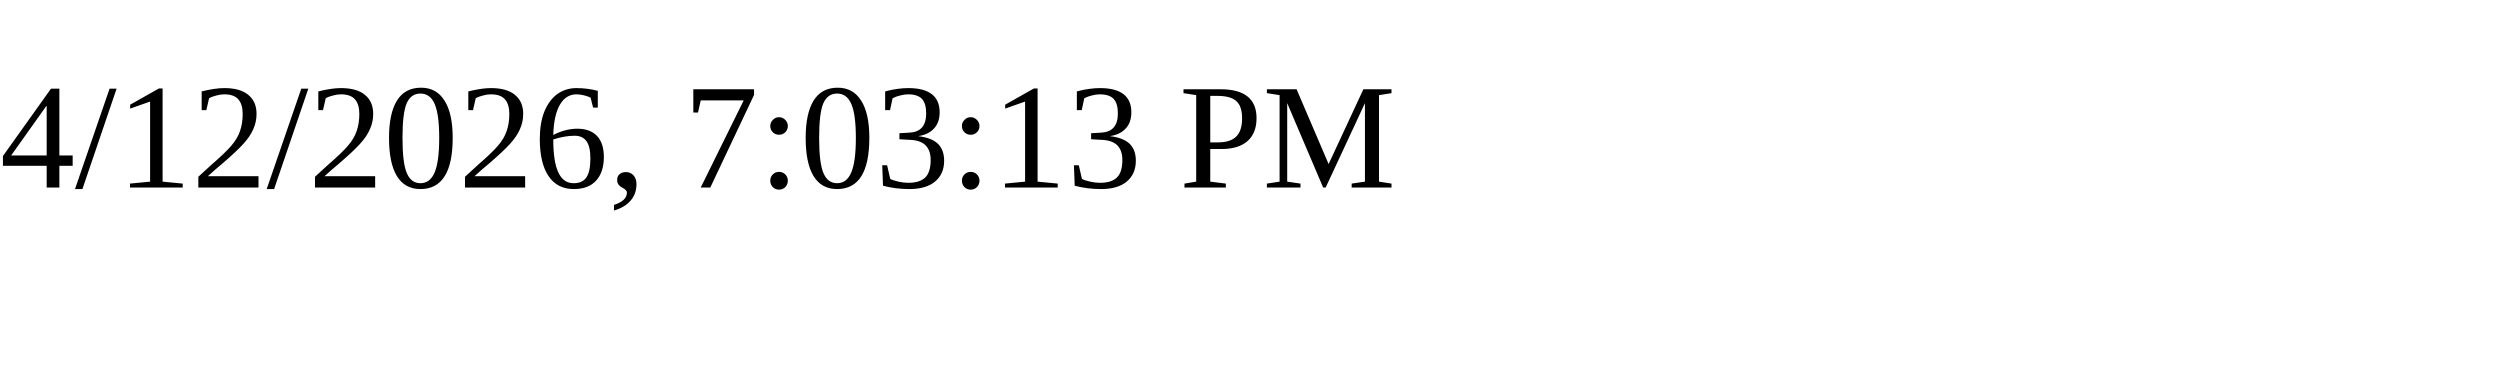
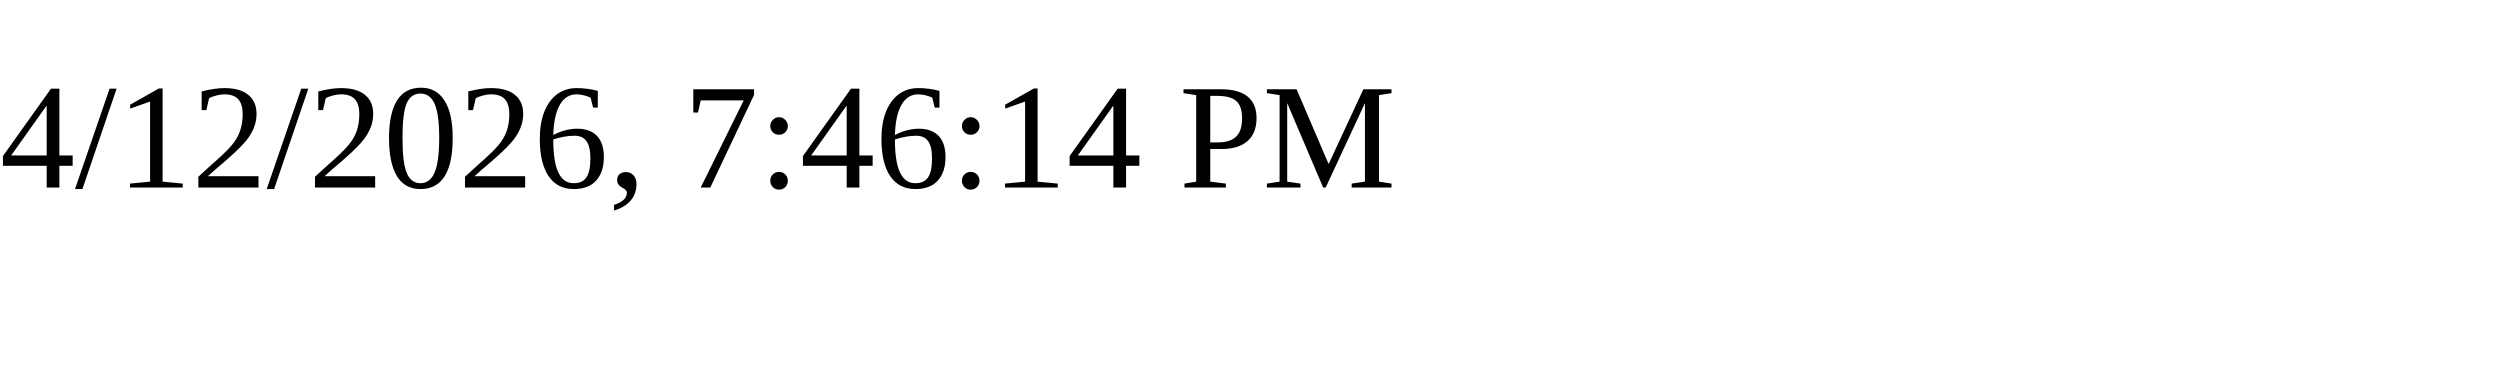
<svg xmlns="http://www.w3.org/2000/svg" height="30" width="200">
-   <text x="0" y="15">4/12/2026, 7:03:13 PM</text>
+   <text x="0" y="15">4/12/2026, 7:46:14 PM</text>
</svg>
